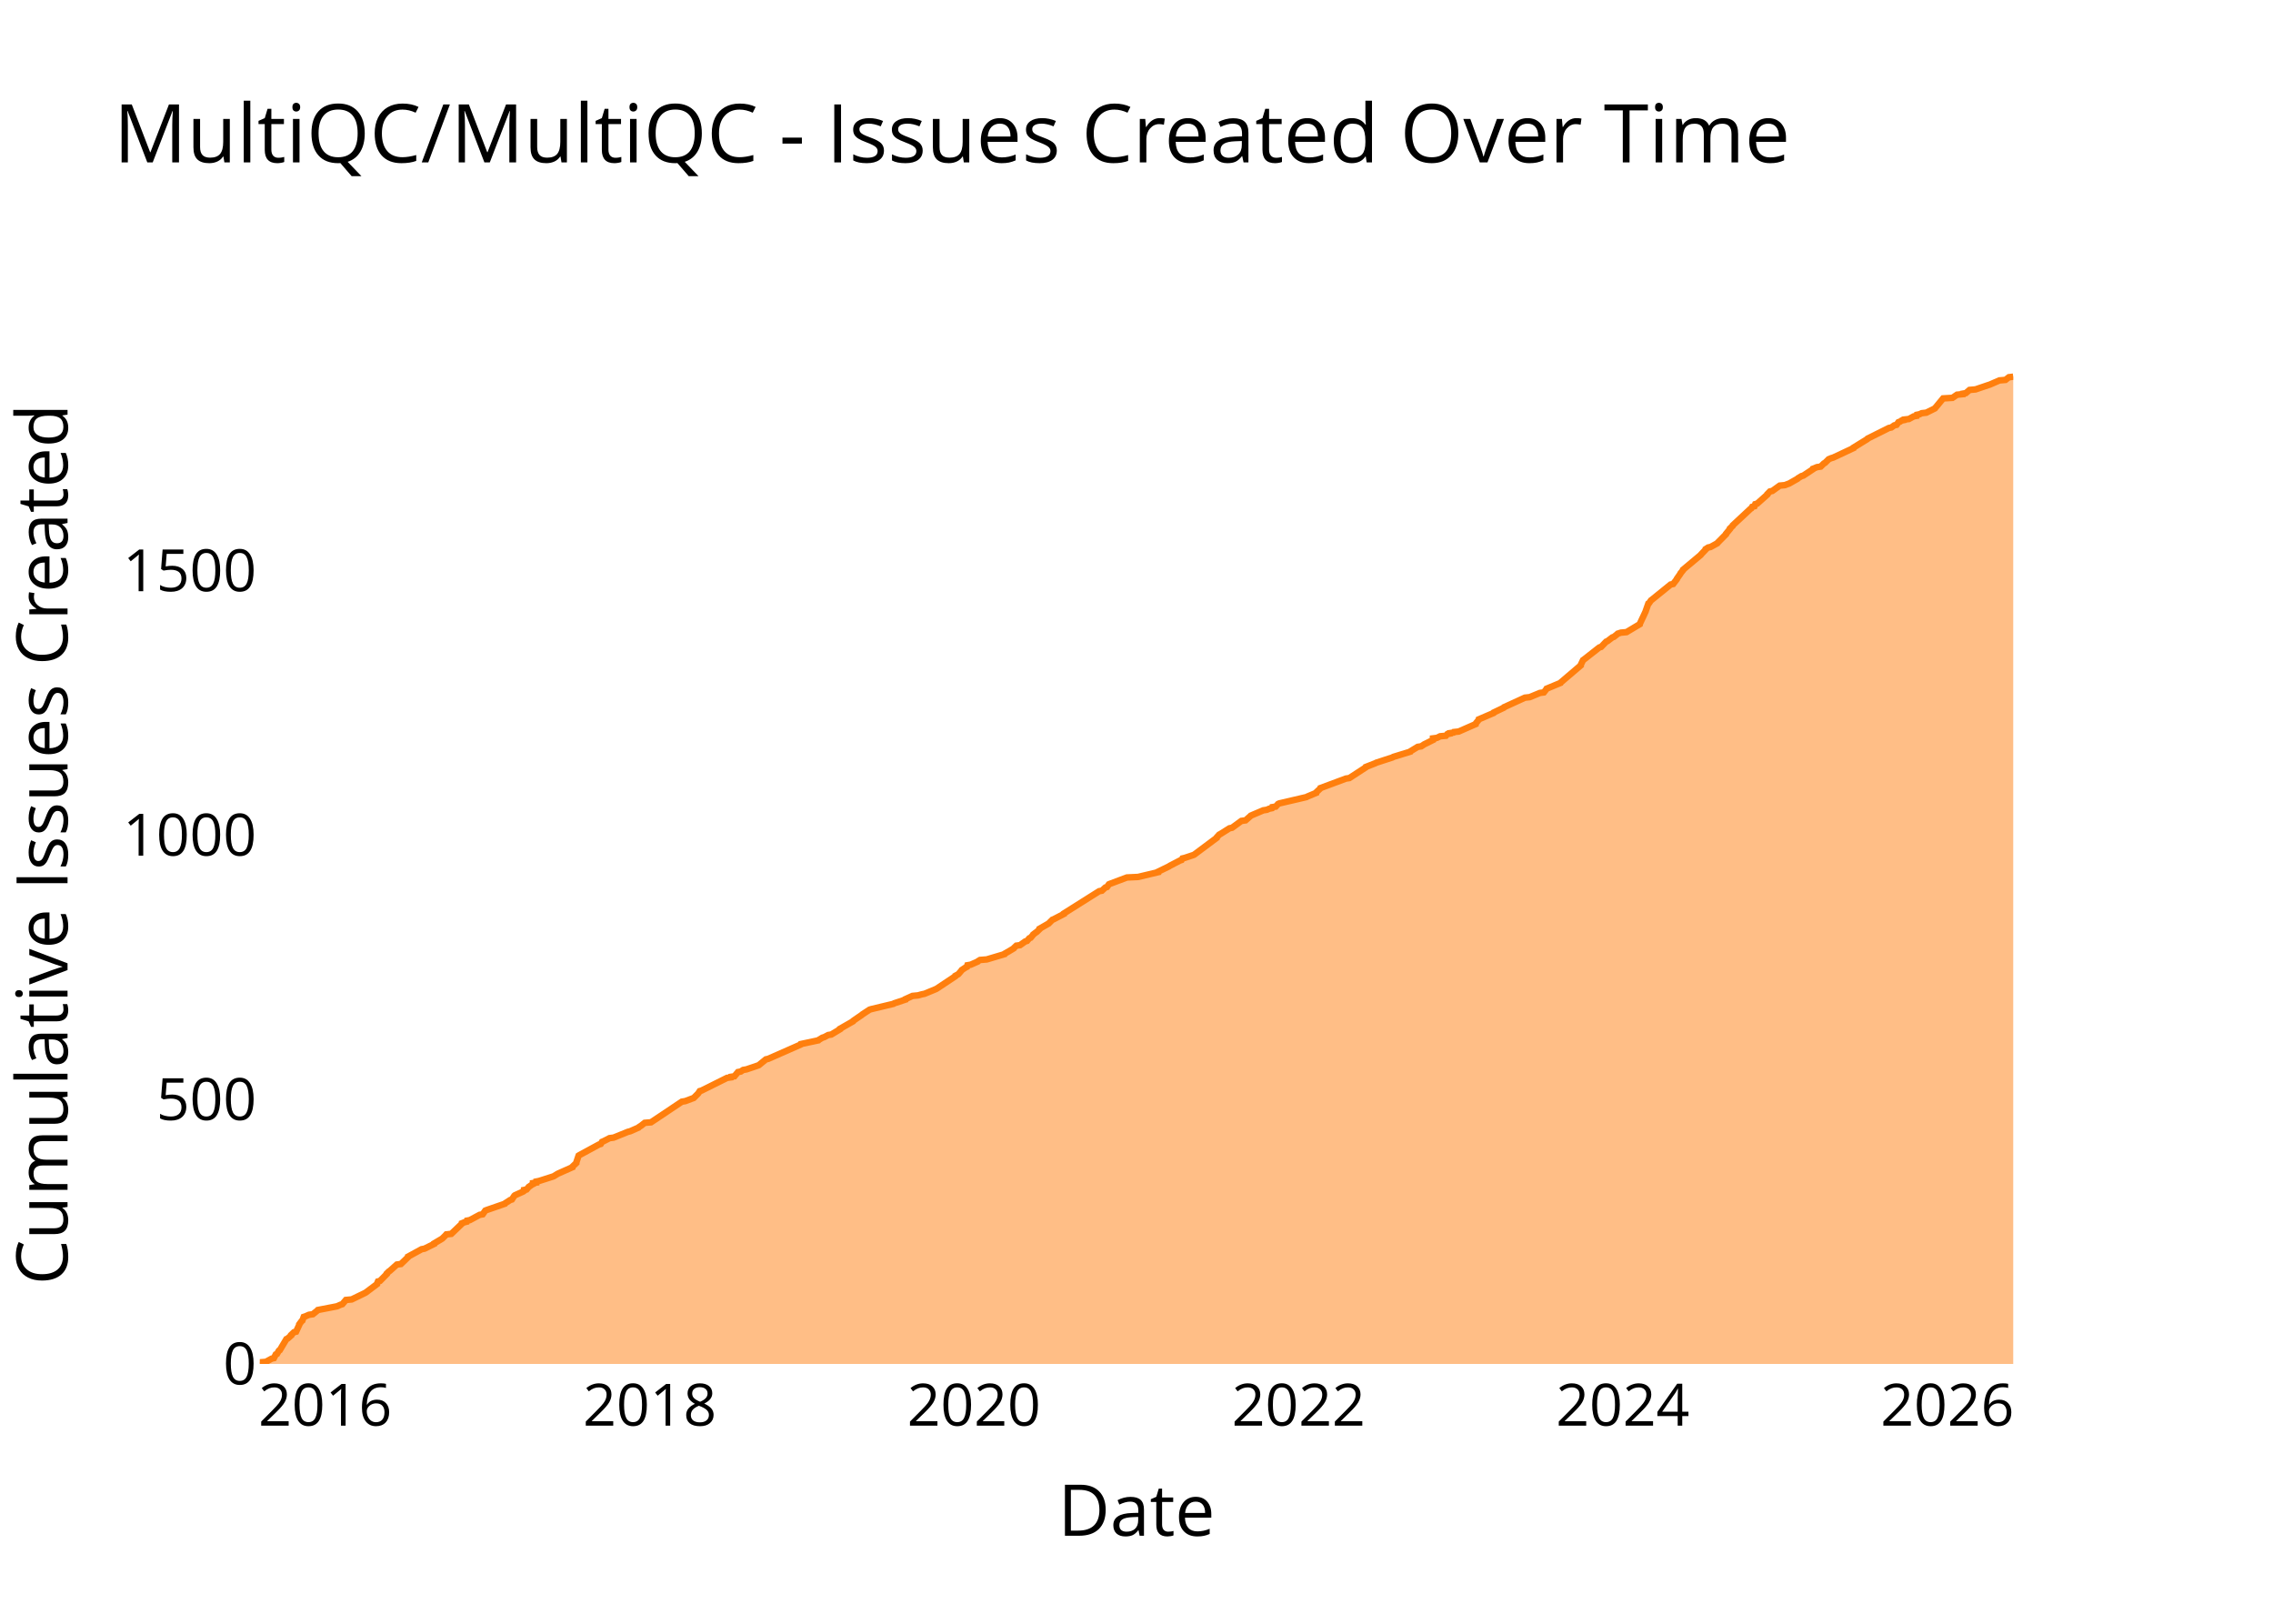
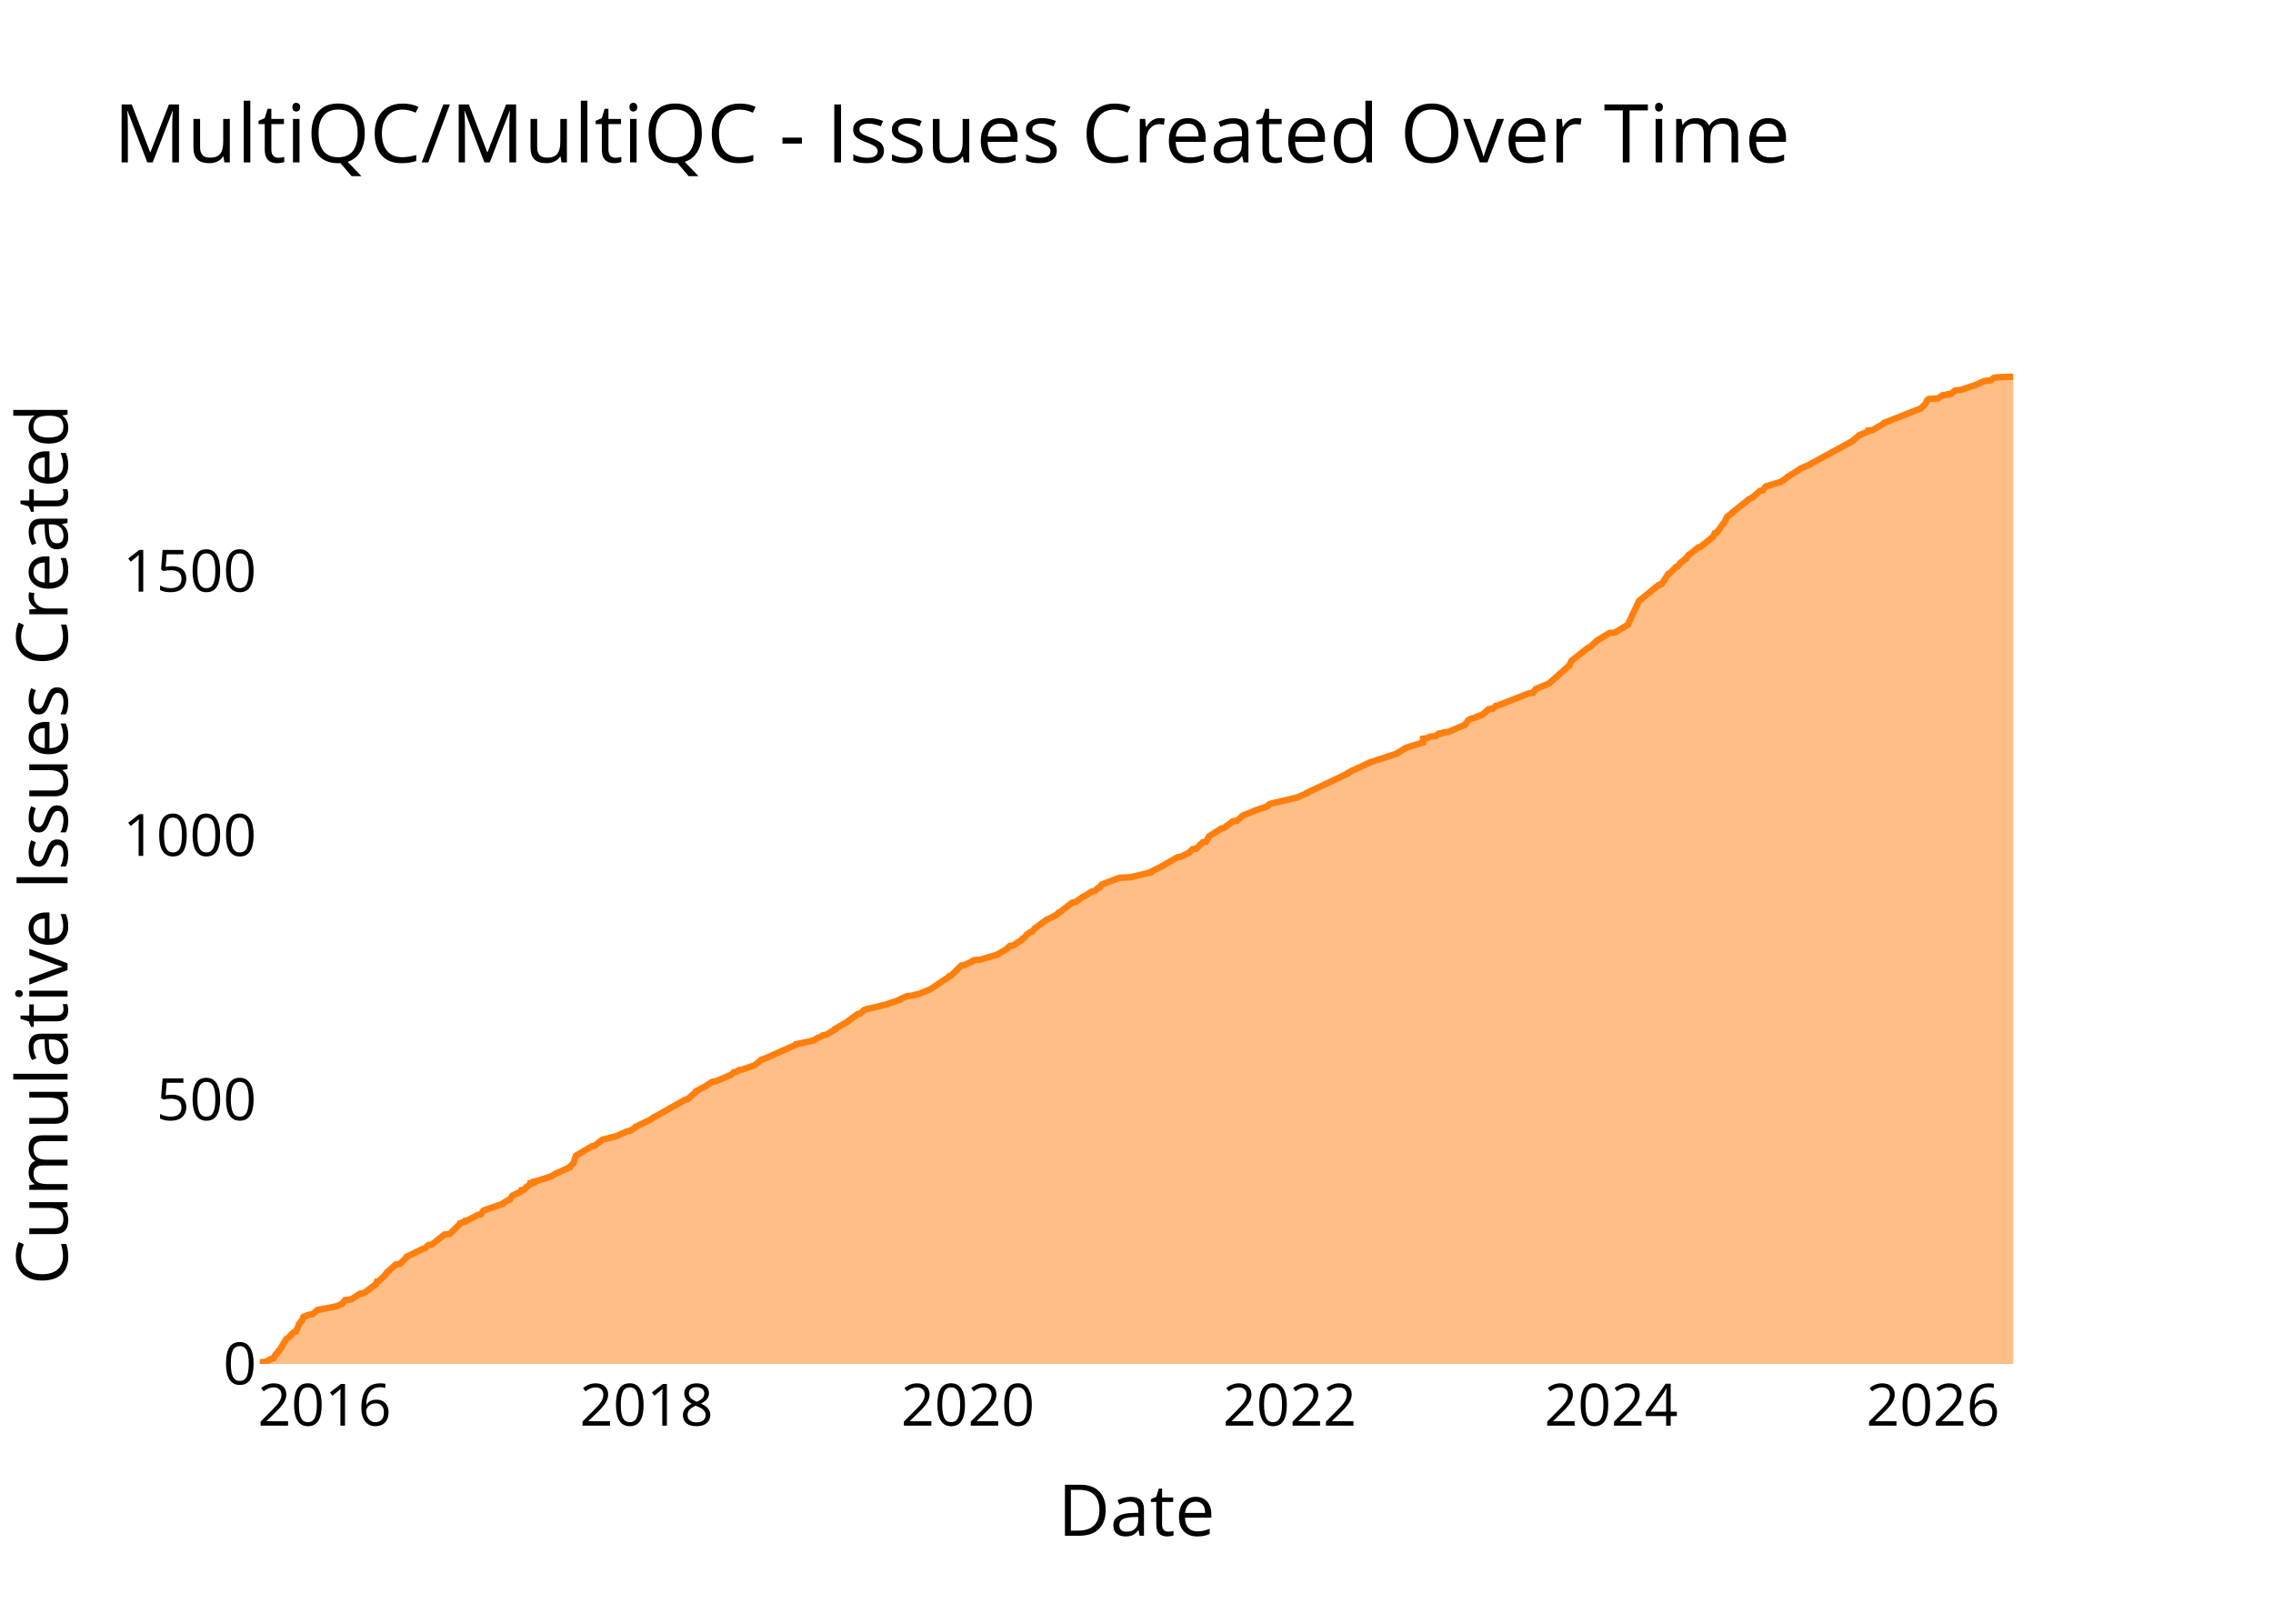
<svg xmlns="http://www.w3.org/2000/svg" class="main-svg" width="700" height="500" style="" viewBox="0 0 700 500">
  <rect x="0" y="0" width="700" height="500" style="fill: rgb(0, 0, 0); fill-opacity: 0;" />
-   <defs id="defs-a6d562">
+   <defs id="defs-e8e0b2">
    <g class="clips">
-       <clipPath id="clipa6d562xyplot" class="plotclip">
+       <clipPath id="clipe8e0b2xyplot" class="plotclip">
        <rect width="540" height="320" />
      </clipPath>
-       <clipPath class="axesclip" id="clipa6d562x">
+       <clipPath class="axesclip" id="clipe8e0b2x">
        <rect x="80" y="0" width="540" height="500" />
      </clipPath>
-       <clipPath class="axesclip" id="clipa6d562y">
+       <clipPath class="axesclip" id="clipe8e0b2y">
        <rect x="0" y="100" width="700" height="320" />
      </clipPath>
-       <clipPath class="axesclip" id="clipa6d562xy">
+       <clipPath class="axesclip" id="clipe8e0b2xy">
        <rect x="80" y="100" width="540" height="320" />
      </clipPath>
    </g>
    <g class="gradients" />
    <g class="patterns" />
  </defs>
  <g class="bglayer">
    <rect class="bg" x="80" y="100" width="540" height="320" style="fill: rgb(0, 0, 0); fill-opacity: 0; stroke-width: 0;" />
  </g>
  <g class="layer-below">
    <g class="imagelayer" />
    <g class="shapelayer" />
  </g>
  <g class="cartesianlayer">
    <g class="subplot xy">
      <g class="layer-subplot">
        <g class="shapelayer" />
        <g class="imagelayer" />
      </g>
      <g class="minor-gridlayer">
        <g class="x" />
        <g class="y" />
      </g>
      <g class="gridlayer">
        <g class="x">
-           <path class="xgrid crisp" transform="translate(100.15,0)" d="M0,100v320" style="stroke: rgb(255, 255, 255); stroke-opacity: 1; stroke-width: 1px;" />
-           <path class="xgrid crisp" transform="translate(200.11,0)" d="M0,100v320" style="stroke: rgb(255, 255, 255); stroke-opacity: 1; stroke-width: 1px;" />
-           <path class="xgrid crisp" transform="translate(299.95,0)" d="M0,100v320" style="stroke: rgb(255, 255, 255); stroke-opacity: 1; stroke-width: 1px;" />
-           <path class="xgrid crisp" transform="translate(399.92,0)" d="M0,100v320" style="stroke: rgb(255, 255, 255); stroke-opacity: 1; stroke-width: 1px;" />
-           <path class="xgrid crisp" transform="translate(499.75,0)" d="M0,100v320" style="stroke: rgb(255, 255, 255); stroke-opacity: 1; stroke-width: 1px;" />
-           <path class="xgrid crisp" transform="translate(599.72,0)" d="M0,100v320" style="stroke: rgb(255, 255, 255); stroke-opacity: 1; stroke-width: 1px;" />
+           <path class="xgrid crisp" transform="translate(99.97,0)" d="M0,100v320" style="stroke: rgb(255, 255, 255); stroke-opacity: 1; stroke-width: 1px;" />
+           <path class="xgrid crisp" transform="translate(199.1,0)" d="M0,100v320" style="stroke: rgb(255, 255, 255); stroke-opacity: 1; stroke-width: 1px;" />
+           <path class="xgrid crisp" transform="translate(298.08,0)" d="M0,100v320" style="stroke: rgb(255, 255, 255); stroke-opacity: 1; stroke-width: 1px;" />
+           <path class="xgrid crisp" transform="translate(397.2,0)" d="M0,100v320" style="stroke: rgb(255, 255, 255); stroke-opacity: 1; stroke-width: 1px;" />
+           <path class="xgrid crisp" transform="translate(496.19,0)" d="M0,100v320" style="stroke: rgb(255, 255, 255); stroke-opacity: 1; stroke-width: 1px;" />
+           <path class="xgrid crisp" transform="translate(595.31,0)" d="M0,100v320" style="stroke: rgb(255, 255, 255); stroke-opacity: 1; stroke-width: 1px;" />
        </g>
        <g class="y">
-           <path class="ygrid crisp" transform="translate(0,338.59)" d="M80,0h540" style="stroke: rgb(255, 255, 255); stroke-opacity: 1; stroke-width: 1px;" />
-           <path class="ygrid crisp" transform="translate(0,257.17)" d="M80,0h540" style="stroke: rgb(255, 255, 255); stroke-opacity: 1; stroke-width: 1px;" />
-           <path class="ygrid crisp" transform="translate(0,175.76)" d="M80,0h540" style="stroke: rgb(255, 255, 255); stroke-opacity: 1; stroke-width: 1px;" />
+           <path class="ygrid crisp" transform="translate(0,338.63)" d="M80,0h540" style="stroke: rgb(255, 255, 255); stroke-opacity: 1; stroke-width: 1px;" />
+           <path class="ygrid crisp" transform="translate(0,257.26)" d="M80,0h540" style="stroke: rgb(255, 255, 255); stroke-opacity: 1; stroke-width: 1px;" />
+           <path class="ygrid crisp" transform="translate(0,175.89)" d="M80,0h540" style="stroke: rgb(255, 255, 255); stroke-opacity: 1; stroke-width: 1px;" />
        </g>
      </g>
      <g class="zerolinelayer">
        <path class="yzl zl crisp" transform="translate(0,420)" d="M80,0h540" style="stroke: rgb(255, 255, 255); stroke-opacity: 1; stroke-width: 2px;" />
      </g>
      <g class="layer-between">
        <g class="shapelayer" />
        <g class="imagelayer" />
      </g>
      <path class="xlines-below" />
      <path class="ylines-below" />
      <g class="overlines-below" />
      <g class="xaxislayer-below" />
      <g class="yaxislayer-below" />
      <g class="overaxes-below" />
      <g class="overplot">
-         <g class="xy" transform="translate(80,100)" clip-path="url(#clipa6d562xyplot)">
+         <g class="xy" transform="translate(80,100)" clip-path="url(#clipe8e0b2xyplot)">
          <g class="scatterlayer mlayer">
-             <g class="trace scatter traceffad4f" style="stroke-miterlimit: 2;">
+             <g class="trace scatter tracec9e6d1" style="stroke-miterlimit: 2;">
              <g class="fills">
                <g>
-                   <path class="js-fill" d="M540,320L0,320L0,319.84L0,319.51L1.88,319.35L3.67,318.37L4.35,318.21L4.93,317.07L5.3,316.91L5.87,315.93L6.16,315.77L8.2,312.35L8.58,312.18L9.68,311.21L9.68,311.04L10.53,310.23L11.18,310.07L12.16,307.95L12.16,307.79L12.89,306.81L13.12,306.65L13.54,305.51L14.04,305.35L15.16,304.86L16.34,304.69L17.75,303.55L17.89,303.39L22.97,302.41L23.78,302.25L24.89,301.76L25.42,301.6L26.52,300.3L28.32,300.13L32.33,298.18L32.63,298.02L36.11,295.41L36.12,295.25L36.4,294.6L37.02,294.44L39.11,292.32L39.11,292.16L39.77,291.51L40.05,291.34L42.22,289.39L43.46,289.23L45.67,287.11L45.68,286.95L49.85,284.67L50.74,284.5L53.69,283.04L53.7,282.88L56.18,281.41L56.34,281.25L57.01,280.6L57.17,280.43L57.45,280.11L58.98,279.94L62.22,276.85L62.24,276.69L63.07,276.36L63.72,276.2L63.82,275.87L64.68,275.71L67.73,274.08L68.65,273.92L69.45,272.78L69.83,272.62L75.5,270.66L75.61,270.5L77.13,269.52L77.64,269.36L78.39,268.22L78.58,268.06L81.11,266.92L81.33,266.76L81.36,266.43L82.17,266.27L82.86,265.45L83.13,265.29L83.79,264.8L84.12,264.64L84.13,264.31L85.17,264.15L85.19,263.82L86,263.66L90.07,262.36L90.53,262.2L91.59,261.54L91.88,261.38L96.27,259.43L96.28,259.27L97.48,258.13L97.48,257.96L98.19,255.85L98.47,255.68L104.46,252.43L105.01,252.26L105.4,251.61L105.81,251.45L107.72,250.47L108.96,250.31L113.38,248.52L114.05,248.36L116.64,247.22L116.79,247.05L117.55,246.56L117.73,246.4L118.56,245.75L120.49,245.59L129.99,239.24L131.02,239.07L133.19,238.26L133.63,238.1L134.94,236.79L135.07,236.63L135.5,235.98L136.05,235.82L143.9,231.91L145.09,231.75L145.13,231.58L146.18,231.42L147.26,230.12L148.12,229.96L148.87,229.47L149.87,229.3L153.23,228.16L153.68,228L155.87,226.21L156.58,226.05L166.57,221.65L166.64,221.49L172.03,220.35L172.18,220.19L173.26,219.54L173.83,219.37L175.04,218.72L176.01,218.56L178.71,216.93L178.72,216.77L182.71,214.49L182.79,214.32L185.39,212.53L185.56,212.37L187.79,210.91L188.33,210.74L195.15,209.11L195.38,208.95L198.83,207.81L198.86,207.65L201.02,206.67L202.71,206.51L203.9,206.18L204.71,206.02L208.27,204.55L208.54,204.39L214.17,200.65L214.21,200.48L215.09,200L215.26,199.83L216.09,198.86L216.2,198.69L217.43,197.88L217.78,197.72L217.93,197.23L218.93,197.06L221.13,196.09L221.26,195.93L221.83,195.6L223.87,195.44L229.36,193.81L229.43,193.65L230.29,193.16L230.6,192.99L232.21,192.02L232.31,191.85L233,191.2L234.13,191.04L235.74,189.9L236.29,189.74L236.99,188.92L237.4,188.76L238.08,187.95L238.17,187.78L239.02,187.13L239.28,186.97L240.12,186.16L240.14,185.99L242.97,184.36L243.11,184.2L244.1,183.22L244.51,183.06L247.64,181.43L247.65,181.27L258.5,174.43L259.35,174.27L260.41,173.29L260.93,173.13L261.49,172.31L261.85,172.15L267.06,170.2L270.47,170.04L276.66,168.57L276.67,168.41L280.03,166.78L280.24,166.62L283.37,164.99L283.88,164.82L284.15,164.34L284.86,164.17L287.3,163.36L287.73,163.2L294.71,157.99L294.74,157.82L295.47,157.01L295.79,156.85L298.63,155.06L299.43,154.89L302.31,152.78L303.59,152.61L305.07,151.31L305.22,151.15L309.05,149.52L310.12,149.36L310.88,149.03L311.67,148.87L311.8,148.54L312.87,148.38L313.6,147.57L313.95,147.4L322.32,145.45L322.6,145.29L325.33,144.15L325.35,143.98L326.57,142.84L326.63,142.68L334.49,139.75L335.55,139.59L340.56,136.33L340.62,136.17L343.53,135.03L343.84,134.86L348.83,133.24L349.09,133.07L354.37,131.45L354.47,131.28L356.61,129.98L357.68,129.82L358.66,129.17L359.03,129L361.31,127.86L361.31,127.7L361.31,127.37L362.53,127.21L363.52,126.72L365.29,126.56L365.71,126.07L366.5,125.91L366.51,125.75L367.6,125.58L367.74,125.42L369.23,125.26L374.43,122.98L374.44,122.82L375.37,121.68L375.41,121.51L379.95,119.56L380.02,119.4L383.1,117.93L383.2,117.77L389.6,114.84L391.09,114.67L394.25,113.37L395.45,113.21L396.22,112.23L396.3,112.07L400.6,110.28L400.7,110.11L406.81,104.9L406.81,104.74L407.51,103.28L407.76,103.11L412.53,99.37L413.08,99.21L414.64,97.58L415.06,97.41L416.55,96.27L417.02,96.11L418.03,95.3L418.19,95.13L419.17,94.81L420.91,94.65L425,92.2L425.03,92.04L425.87,90.25L425.95,90.09L426.78,88.3L426.83,88.13L427.63,85.85L427.88,85.69L428.43,84.88L428.67,84.71L434.5,79.99L435.27,79.83L436.4,78.36L436.43,78.2L437.46,76.73L437.51,76.57L438.3,75.6L438.32,75.43L443.77,70.87L443.87,70.71L445.27,69.24L445.29,69.08L446.06,68.59L446.8,68.43L448.86,67.29L448.96,67.13L451.54,64.52L451.56,64.36L452.77,62.89L452.77,62.73L453.61,61.92L453.65,61.75L459.06,56.71L459.33,56.54L459.62,56.06L460.31,55.89L460.56,55.24L461.15,55.08L464.26,52.31L464.28,52.15L465.08,51.33L465.82,51.17L468.09,49.54L469.69,49.38L470.55,49.05L471,48.89L473.57,47.43L473.72,47.26L474.8,46.61L475.36,46.45L478.32,44.49L478.36,44.33L479.59,43.84L480.7,43.68L481.7,42.7L482.02,42.54L483.03,41.56L483.17,41.4L483.96,41.08L484.55,40.91L490.8,37.98L490.83,37.82L495.06,35.21L495.17,35.05L501.7,31.79L502.46,31.63L503.37,30.98L504.07,30.82L504.66,30L505.14,29.84L505.6,29.51L506.38,29.35L506.42,29.19L507.86,29.03L509.37,28.21L510.26,28.05L510.35,27.72L511.16,27.56L511.8,27.24L513.24,27.07L515.53,25.93L515.86,25.77L518.41,22.68L521.28,22.51L522.7,21.54L524.47,21.37L524.49,21.21L525.41,21.05L526.56,20.07L528.39,19.91L532.22,18.61L532.76,18.44L535.75,17.14L537.62,16.98L538.66,16.16L540,16" style="fill: rgb(255, 127, 14); fill-opacity: 0.5; stroke-width: 0;" />
+                   <path class="js-fill" d="M540,320L0,320L0,319.84L0,319.51L1.87,319.35L3.64,318.37L4.31,318.21L4.89,317.07L5.25,316.91L5.82,315.93L6.11,315.77L8.13,312.35L8.51,312.19L9.6,311.21L9.6,311.05L10.44,310.24L11.09,310.07L12.06,307.96L12.06,307.79L12.78,306.82L13.01,306.66L13.43,305.52L13.92,305.35L15.03,304.87L16.2,304.7L17.6,303.56L17.73,303.4L22.78,302.42L23.58,302.26L24.68,301.77L25.21,301.61L26.3,300.31L28.08,300.15L30.91,298.36L32.06,298.19L35.8,295.43L35.82,295.26L36.1,294.61L36.7,294.45L38.78,292.5L38.78,292.33L39.43,291.52L39.71,291.36L41.86,289.4L43.09,289.24L45.28,287.13L45.29,286.96L50.31,284.52L50.93,284.36L51.93,283.38L53.02,283.22L56.96,280.13L58.48,279.97L61.69,276.87L61.72,276.71L62.54,276.39L63.18,276.22L63.28,275.9L64.13,275.73L67.16,274.11L68.07,273.94L68.86,272.81L69.24,272.64L74.86,270.69L74.96,270.53L76.48,269.55L76.98,269.39L77.73,268.25L77.92,268.09L80.42,266.95L80.64,266.78L80.67,266.46L81.48,266.3L82.16,265.48L82.42,265.32L83.08,264.83L83.41,264.67L83.41,264.34L84.44,264.18L84.47,263.85L85.28,263.69L89.3,262.39L89.76,262.23L90.81,261.58L91.1,261.41L95.45,259.46L95.46,259.3L96.65,258.16L96.65,258L97.36,255.88L97.64,255.72L102.33,252.95L103.16,252.79L105.41,251L105.85,250.84L109.23,250.02L109.83,249.86L113.08,248.39L114.03,248.23L115.8,247.09L115.83,246.93L120.25,244.81L120.44,244.65L121.41,244L121.79,243.84L131.01,238.63L131.79,238.47L134.35,236.19L134.35,236.03L137.43,234.4L137.57,234.24L139.37,233.1L140.52,232.93L145.12,230.98L145.3,230.82L146.01,230.17L146.86,230L147.61,229.52L148.6,229.35L151.93,228.21L152.38,228.05L154.55,226.26L155.25,226.1L165.16,221.7L165.22,221.54L170.57,220.4L170.72,220.24L171.79,219.59L172.35,219.43L173.55,218.78L174.51,218.61L177.19,216.99L177.2,216.82L181.16,214.54L181.24,214.38L184.13,212.27L184.94,212.1L186.19,210.96L186.73,210.8L193.49,209.17L193.72,209.01L197.14,207.87L197.17,207.71L199.31,206.73L200.99,206.57L202.17,206.24L202.97,206.08L206.5,204.62L206.77,204.45L212.36,200.71L212.4,200.55L213.12,200.22L213.27,200.06L216.08,197.29L217.07,197.13L219.25,196.15L219.38,195.99L219.95,195.67L221.97,195.5L227.41,193.88L227.48,193.71L228.34,193.22L228.64,193.06L230.24,192.09L230.33,191.92L231.02,191.27L232.14,191.11L233.74,189.97L234.28,189.81L234.98,188.99L235.39,188.83L236.06,188.02L236.15,187.85L237.25,187.04L237.92,186.88L238.62,185.9L238.87,185.74L242.43,183.13L242.91,182.97L245.44,181.67L245.54,181.51L246.03,181.02L246.47,180.86L250.24,177.93L251.24,177.76L253.52,176.14L253.96,175.97L256.31,174.51L257.15,174.35L258.2,173.37L258.72,173.21L259.27,172.39L259.63,172.23L264.79,170.28L268.17,170.12L274.31,168.65L274.32,168.49L277.65,166.86L277.87,166.7L282.71,163.93L283.82,163.77L286.36,162.47L286.46,162.3L287.22,161.49L288.4,161.33L290.39,159.37L291.39,159.21L292.24,157.75L292.31,157.58L292.96,157.1L293.28,156.93L296.1,155.14L296.89,154.98L299.74,152.87L301.02,152.7L302.63,151.24L302.88,151.07L306.18,149.77L306.43,149.61L310.25,148.31L310.38,148.15L310.94,147.66L311.29,147.49L319.59,145.54L319.87,145.38L322.57,144.24L322.59,144.08L335.03,138.22L335.04,138.06L336.5,137.24L336.98,137.08L341.81,134.8L342.19,134.64L343.82,134.15L344.27,133.99L350.23,132.03L350.34,131.87L351.98,130.9L352.23,130.73L353.06,130.24L353.59,130.08L358.25,128.62L358.25,128.45L358.25,127.48L359.45,127.31L360.44,126.83L362.19,126.66L362.61,126.18L363.39,126.01L363.4,125.85L364.48,125.69L364.62,125.52L366.09,125.36L370.99,123.25L371.25,123.08L372.06,121.94L372.19,121.78L373.06,121.29L373.84,121.13L375.76,120.32L376.44,120.15L378.47,118.36L379.83,118.2L380.58,117.39L381.36,117.22L390.9,113.48L392.09,113.32L392.86,112.34L392.94,112.18L397.2,110.39L397.3,110.23L403.36,104.86L403.36,104.69L404.05,103.39L404.3,103.23L409.03,99.49L409.58,99.32L411.54,97.53L411.66,97.37L415.62,94.93L417.34,94.77L421.4,92.33L421.42,92.16L422.26,90.37L422.34,90.21L423.06,88.58L423.15,88.42L424.79,85L425.03,84.84L430.82,80.12L431.58,79.96L432.7,78.49L432.73,78.33L433.79,76.7L434.26,76.54L436.1,74.59L436.71,74.42L437.52,73.28L437.71,73.12L439.31,71.98L439.31,71.82L440.1,70.84L440.42,70.68L443,68.57L443.69,68.4L447.52,65.31L447.63,65.15L448.1,64.17L448.7,64.01L450.7,61.24L450.99,61.08L451.78,59.29L451.89,59.13L453.45,57.99L453.48,57.82L458.21,54.08L458.3,53.92L460.06,52.94L460.15,52.78L462.05,51.15L462.9,50.99L463.71,49.85L464.11,49.69L467.85,48.55L468.45,48.39L470.33,47.08L470.41,46.92L474.3,44.48L474.44,44.32L477.49,43.01L477.61,42.85L490.74,35.69L490.77,35.53L492.36,34.23L492.47,34.06L495.21,32.93L495.29,32.76L495.32,32.6L496.69,32.44L500.33,30.32L500.38,30.16L511.57,25.76L511.7,25.6L512.55,24.79L512.7,24.63L513.47,23.49L513.47,23.32L514.01,22.84L516.86,22.67L518.26,21.7L520.02,21.53L520.04,21.37L520.95,21.21L522.09,20.23L523.9,20.07L527.71,18.77L528.24,18.6L531.21,17.3L533.06,17.14L534.09,16.33L535.42,16.16L540,16" style="fill: rgb(255, 127, 14); fill-opacity: 0.5; stroke-width: 0;" />
                </g>
              </g>
              <g class="errorbars" />
              <g class="lines">
-                 <path class="js-line" d="M0,319.84L0,319.51L1.88,319.35L3.67,318.37L4.35,318.21L4.93,317.07L5.3,316.91L5.87,315.93L6.16,315.77L8.2,312.35L8.58,312.18L9.68,311.21L9.68,311.04L10.53,310.23L11.18,310.07L12.16,307.95L12.16,307.79L12.89,306.81L13.12,306.65L13.54,305.51L14.04,305.35L15.16,304.86L16.34,304.69L17.75,303.55L17.89,303.39L22.97,302.41L23.78,302.25L24.89,301.76L25.42,301.6L26.52,300.3L28.32,300.13L32.33,298.18L32.63,298.02L36.11,295.41L36.12,295.25L36.4,294.6L37.02,294.44L39.11,292.32L39.11,292.16L39.77,291.51L40.05,291.34L42.22,289.39L43.46,289.23L45.67,287.11L45.68,286.95L49.85,284.67L50.74,284.5L53.69,283.04L53.7,282.88L56.18,281.41L56.34,281.25L57.01,280.6L57.17,280.43L57.45,280.11L58.98,279.94L62.22,276.85L62.24,276.69L63.07,276.36L63.72,276.2L63.82,275.87L64.68,275.71L67.73,274.08L68.65,273.92L69.45,272.78L69.83,272.62L75.5,270.66L75.61,270.5L77.13,269.52L77.64,269.36L78.39,268.22L78.58,268.06L81.11,266.92L81.33,266.76L81.36,266.43L82.17,266.27L82.86,265.45L83.13,265.29L83.79,264.8L84.12,264.64L84.13,264.31L85.17,264.15L85.19,263.82L86,263.66L90.07,262.36L90.53,262.2L91.59,261.54L91.88,261.38L96.27,259.43L96.28,259.27L97.48,258.13L97.48,257.96L98.19,255.85L98.47,255.68L104.46,252.43L105.01,252.26L105.4,251.61L105.81,251.45L107.72,250.47L108.96,250.31L113.38,248.52L114.05,248.36L116.64,247.22L116.79,247.05L117.55,246.56L117.73,246.4L118.56,245.75L120.49,245.59L129.99,239.24L131.02,239.07L133.19,238.26L133.63,238.1L134.94,236.79L135.07,236.63L135.5,235.98L136.05,235.82L143.9,231.91L145.09,231.75L145.13,231.58L146.18,231.42L147.26,230.12L148.12,229.96L148.87,229.47L149.87,229.3L153.23,228.16L153.68,228L155.87,226.21L156.58,226.05L166.57,221.65L166.64,221.49L172.03,220.35L172.18,220.19L173.26,219.54L173.83,219.37L175.04,218.72L176.01,218.56L178.71,216.93L178.72,216.77L182.71,214.49L182.79,214.32L185.39,212.53L185.56,212.37L187.79,210.91L188.33,210.74L195.15,209.11L195.38,208.95L198.83,207.81L198.86,207.65L201.02,206.67L202.71,206.51L203.9,206.18L204.71,206.02L208.27,204.55L208.54,204.39L214.17,200.65L214.21,200.48L215.09,200L215.26,199.83L216.09,198.86L216.2,198.69L217.43,197.88L217.78,197.72L217.93,197.23L218.93,197.06L221.13,196.09L221.26,195.93L221.83,195.6L223.87,195.44L229.36,193.81L229.43,193.65L230.29,193.16L230.6,192.99L232.21,192.02L232.31,191.85L233,191.2L234.13,191.04L235.74,189.9L236.29,189.74L236.99,188.92L237.4,188.76L238.08,187.95L238.17,187.78L239.02,187.13L239.28,186.97L240.12,186.16L240.14,185.99L242.97,184.36L243.11,184.2L244.1,183.22L244.51,183.06L247.64,181.43L247.65,181.27L258.5,174.43L259.35,174.27L260.41,173.29L260.93,173.13L261.49,172.31L261.85,172.15L267.06,170.2L270.47,170.04L276.66,168.57L276.67,168.41L280.03,166.78L280.24,166.62L283.37,164.99L283.88,164.82L284.15,164.34L284.86,164.17L287.3,163.36L287.73,163.2L294.71,157.99L294.74,157.82L295.47,157.01L295.79,156.85L298.63,155.06L299.43,154.89L302.31,152.78L303.59,152.61L305.07,151.31L305.22,151.15L309.05,149.52L310.12,149.36L310.88,149.03L311.67,148.87L311.8,148.54L312.87,148.38L313.6,147.57L313.95,147.4L322.32,145.45L322.6,145.29L325.33,144.15L325.35,143.98L326.57,142.84L326.63,142.68L334.49,139.75L335.55,139.59L340.56,136.33L340.62,136.17L343.53,135.03L343.84,134.86L348.83,133.24L349.09,133.07L354.37,131.45L354.47,131.28L356.61,129.98L357.68,129.82L358.66,129.17L359.03,129L361.31,127.86L361.31,127.7L361.31,127.37L362.53,127.21L363.52,126.72L365.29,126.56L365.71,126.07L366.5,125.91L366.51,125.75L367.6,125.58L367.74,125.42L369.23,125.26L374.43,122.98L374.44,122.82L375.37,121.68L375.41,121.51L379.95,119.56L380.02,119.4L383.1,117.93L383.2,117.77L389.6,114.84L391.09,114.67L394.25,113.37L395.45,113.21L396.22,112.23L396.3,112.07L400.6,110.28L400.7,110.11L406.81,104.9L406.81,104.74L407.51,103.28L407.76,103.11L412.53,99.37L413.08,99.21L414.64,97.58L415.06,97.41L416.55,96.27L417.02,96.11L418.03,95.3L418.19,95.13L419.17,94.81L420.91,94.65L425,92.2L425.03,92.04L425.87,90.25L425.95,90.09L426.78,88.3L426.83,88.13L427.63,85.85L427.88,85.69L428.43,84.88L428.67,84.71L434.5,79.99L435.27,79.83L436.4,78.36L436.43,78.2L437.46,76.73L437.51,76.57L438.3,75.6L438.32,75.43L443.77,70.87L443.87,70.71L445.27,69.24L445.29,69.08L446.06,68.59L446.8,68.43L448.86,67.29L448.96,67.13L451.54,64.52L451.56,64.36L452.77,62.89L452.77,62.73L453.61,61.92L453.65,61.75L459.06,56.71L459.33,56.54L459.62,56.06L460.31,55.89L460.56,55.24L461.15,55.08L464.26,52.31L464.28,52.15L465.08,51.33L465.82,51.17L468.09,49.54L469.69,49.38L470.55,49.05L471,48.89L473.57,47.43L473.72,47.26L474.8,46.61L475.36,46.45L478.32,44.49L478.36,44.33L479.59,43.84L480.7,43.68L481.7,42.7L482.02,42.54L483.03,41.56L483.17,41.4L483.96,41.08L484.55,40.91L490.8,37.98L490.83,37.82L495.06,35.21L495.17,35.05L501.7,31.79L502.46,31.63L503.37,30.98L504.07,30.82L504.66,30L505.14,29.84L505.6,29.51L506.38,29.35L506.42,29.19L507.86,29.03L509.37,28.21L510.26,28.05L510.35,27.72L511.16,27.56L511.8,27.24L513.24,27.07L515.53,25.93L515.86,25.77L518.41,22.68L521.28,22.51L522.7,21.54L524.47,21.37L524.49,21.21L525.41,21.05L526.56,20.07L528.39,19.91L532.22,18.61L532.76,18.44L535.75,17.14L537.62,16.98L538.66,16.16L540,16" style="vector-effect: none; fill: none; stroke: rgb(255, 127, 14); stroke-opacity: 1; stroke-width: 2px; opacity: 1;" />
+                 <path class="js-line" d="M0,319.84L0,319.51L1.87,319.35L3.64,318.37L4.31,318.21L4.89,317.07L5.25,316.91L5.82,315.93L6.11,315.77L8.13,312.35L8.51,312.19L9.6,311.21L9.6,311.05L10.44,310.24L11.09,310.07L12.06,307.96L12.06,307.79L12.78,306.82L13.01,306.66L13.43,305.52L13.92,305.35L15.03,304.87L16.2,304.7L17.6,303.56L17.73,303.4L22.78,302.42L23.58,302.26L24.68,301.77L25.21,301.61L26.3,300.31L28.08,300.15L30.91,298.36L32.06,298.19L35.8,295.43L35.82,295.26L36.1,294.61L36.7,294.45L38.78,292.5L38.78,292.33L39.43,291.52L39.71,291.36L41.86,289.4L43.09,289.24L45.28,287.13L45.29,286.96L50.31,284.52L50.93,284.36L51.93,283.38L53.02,283.22L56.96,280.13L58.48,279.97L61.69,276.87L61.72,276.71L62.54,276.39L63.18,276.22L63.28,275.9L64.13,275.73L67.16,274.11L68.07,273.94L68.86,272.81L69.24,272.64L74.86,270.69L74.96,270.53L76.48,269.55L76.98,269.39L77.73,268.25L77.92,268.09L80.42,266.95L80.64,266.78L80.67,266.46L81.48,266.3L82.16,265.48L82.42,265.32L83.08,264.83L83.41,264.67L83.41,264.34L84.44,264.18L84.47,263.85L85.28,263.69L89.3,262.39L89.76,262.23L90.81,261.58L91.1,261.41L95.45,259.46L95.46,259.3L96.65,258.16L96.65,258L97.36,255.88L97.64,255.72L102.33,252.95L103.16,252.79L105.41,251L105.85,250.84L109.23,250.02L109.83,249.86L113.08,248.39L114.03,248.23L115.8,247.09L115.83,246.93L120.25,244.81L120.44,244.65L121.41,244L121.79,243.84L131.01,238.63L131.79,238.47L134.35,236.19L134.35,236.03L137.43,234.4L137.57,234.24L139.37,233.1L140.52,232.93L145.12,230.98L145.3,230.82L146.01,230.17L146.86,230L147.61,229.52L148.6,229.35L151.93,228.21L152.38,228.05L154.55,226.26L155.25,226.1L165.16,221.7L165.22,221.54L170.57,220.4L170.72,220.24L171.79,219.59L172.35,219.43L173.55,218.78L174.51,218.61L177.19,216.99L177.2,216.82L181.16,214.54L181.24,214.38L184.13,212.27L184.94,212.1L186.19,210.96L186.73,210.8L193.49,209.17L193.72,209.01L197.14,207.87L197.17,207.71L199.31,206.73L200.99,206.57L202.17,206.24L202.97,206.08L206.5,204.62L206.77,204.45L212.36,200.71L212.4,200.55L213.12,200.22L213.27,200.06L216.08,197.29L217.07,197.13L219.25,196.15L219.38,195.99L219.95,195.67L221.97,195.5L227.41,193.88L227.48,193.71L228.34,193.22L228.64,193.06L230.24,192.09L230.33,191.92L231.02,191.27L232.14,191.11L233.74,189.97L234.28,189.81L234.98,188.99L235.39,188.83L236.06,188.02L236.15,187.85L237.25,187.04L237.92,186.88L238.62,185.9L238.87,185.74L242.43,183.13L242.91,182.97L245.44,181.67L245.54,181.51L246.03,181.02L246.47,180.86L250.24,177.93L251.24,177.76L253.52,176.14L253.96,175.97L256.31,174.51L257.15,174.35L258.2,173.37L258.72,173.21L259.27,172.39L259.63,172.23L264.79,170.28L268.17,170.12L274.31,168.65L274.32,168.49L277.65,166.86L277.87,166.7L282.71,163.93L283.82,163.77L286.36,162.47L286.46,162.3L287.22,161.49L288.4,161.33L290.39,159.37L291.39,159.21L292.24,157.75L292.31,157.58L292.96,157.1L293.28,156.93L296.1,155.14L296.89,154.98L299.74,152.87L301.02,152.7L302.63,151.24L302.88,151.07L306.18,149.77L306.43,149.61L310.25,148.31L310.38,148.15L310.94,147.66L311.29,147.49L319.59,145.54L319.87,145.38L322.57,144.24L322.59,144.08L335.03,138.22L335.04,138.06L336.5,137.24L336.98,137.08L341.81,134.8L342.19,134.64L343.82,134.15L344.27,133.99L350.23,132.03L350.34,131.87L351.98,130.9L352.23,130.73L353.06,130.24L353.59,130.08L358.25,128.62L358.25,128.45L358.25,127.48L359.45,127.31L360.44,126.83L362.19,126.66L362.61,126.18L363.39,126.01L363.4,125.85L364.48,125.69L364.62,125.52L366.09,125.36L370.99,123.25L371.25,123.08L372.06,121.94L372.19,121.78L373.06,121.29L373.84,121.13L375.76,120.32L376.44,120.15L378.47,118.36L379.83,118.2L380.58,117.39L381.36,117.22L390.9,113.48L392.09,113.32L392.86,112.34L392.94,112.18L397.2,110.39L397.3,110.23L403.36,104.86L403.36,104.69L404.05,103.39L404.3,103.23L409.03,99.49L409.58,99.32L411.54,97.53L411.66,97.37L415.62,94.93L417.34,94.77L421.4,92.33L421.42,92.16L422.26,90.37L422.34,90.21L423.06,88.58L423.15,88.42L424.79,85L425.03,84.84L430.82,80.12L431.58,79.96L432.7,78.49L432.73,78.33L433.79,76.7L434.26,76.54L436.1,74.59L436.71,74.42L437.52,73.28L437.71,73.12L439.31,71.98L439.31,71.82L440.1,70.84L440.42,70.68L443,68.57L443.69,68.4L447.52,65.31L447.63,65.15L448.1,64.17L448.7,64.01L450.7,61.24L450.99,61.08L451.78,59.29L451.89,59.13L453.45,57.99L453.48,57.82L458.21,54.08L458.3,53.92L460.06,52.94L460.15,52.78L462.05,51.15L462.9,50.99L463.71,49.85L464.11,49.69L467.85,48.55L468.45,48.39L470.33,47.08L470.41,46.92L474.3,44.48L474.44,44.32L477.49,43.01L477.61,42.85L490.74,35.69L490.77,35.53L492.36,34.23L492.47,34.06L495.21,32.93L495.29,32.76L495.32,32.6L496.69,32.44L500.33,30.32L500.38,30.16L511.57,25.76L511.7,25.6L512.55,24.79L512.7,24.63L513.47,23.49L513.47,23.32L514.01,22.84L516.86,22.67L518.26,21.7L520.02,21.53L520.04,21.37L520.95,21.21L522.09,20.23L523.9,20.07L527.71,18.77L528.24,18.6L531.21,17.3L533.06,17.14L534.09,16.33L535.42,16.16L540,16" style="vector-effect: none; fill: none; stroke: rgb(255, 127, 14); stroke-opacity: 1; stroke-width: 2px; opacity: 1;" />
              </g>
              <g class="points" />
              <g class="text" />
            </g>
          </g>
        </g>
      </g>
      <g class="zerolinelayer-above" />
      <path class="xlines-above crisp" d="M0,0" style="fill: none;" />
      <path class="ylines-above crisp" d="M0,0" style="fill: none;" />
      <g class="overlines-above" />
      <g class="xaxislayer-above">
        <g class="xtick">
-           <text text-anchor="middle" x="0" y="439" transform="translate(100.15,0)" style="font-family: 'Open Sans'; font-size: 18px; fill: rgb(0, 0, 0); fill-opacity: 1; white-space: pre;">2016</text>
+           <text text-anchor="middle" x="0" y="439" transform="translate(99.97,0)" style="font-family: 'Open Sans'; font-size: 18px; fill: rgb(0, 0, 0); fill-opacity: 1; white-space: pre;">2016</text>
        </g>
        <g class="xtick">
-           <text text-anchor="middle" x="0" y="439" style="font-family: 'Open Sans'; font-size: 18px; fill: rgb(0, 0, 0); fill-opacity: 1; white-space: pre;" transform="translate(200.11,0)">2018</text>
+           <text text-anchor="middle" x="0" y="439" style="font-family: 'Open Sans'; font-size: 18px; fill: rgb(0, 0, 0); fill-opacity: 1; white-space: pre;" transform="translate(199.1,0)">2018</text>
        </g>
        <g class="xtick">
-           <text text-anchor="middle" x="0" y="439" style="font-family: 'Open Sans'; font-size: 18px; fill: rgb(0, 0, 0); fill-opacity: 1; white-space: pre;" transform="translate(299.95,0)">2020</text>
+           <text text-anchor="middle" x="0" y="439" style="font-family: 'Open Sans'; font-size: 18px; fill: rgb(0, 0, 0); fill-opacity: 1; white-space: pre;" transform="translate(298.08,0)">2020</text>
        </g>
        <g class="xtick">
-           <text text-anchor="middle" x="0" y="439" style="font-family: 'Open Sans'; font-size: 18px; fill: rgb(0, 0, 0); fill-opacity: 1; white-space: pre;" transform="translate(399.92,0)">2022</text>
+           <text text-anchor="middle" x="0" y="439" style="font-family: 'Open Sans'; font-size: 18px; fill: rgb(0, 0, 0); fill-opacity: 1; white-space: pre;" transform="translate(397.2,0)">2022</text>
        </g>
        <g class="xtick">
-           <text text-anchor="middle" x="0" y="439" style="font-family: 'Open Sans'; font-size: 18px; fill: rgb(0, 0, 0); fill-opacity: 1; white-space: pre;" transform="translate(499.75,0)">2024</text>
+           <text text-anchor="middle" x="0" y="439" style="font-family: 'Open Sans'; font-size: 18px; fill: rgb(0, 0, 0); fill-opacity: 1; white-space: pre;" transform="translate(496.19,0)">2024</text>
        </g>
        <g class="xtick">
-           <text text-anchor="middle" x="0" y="439" style="font-family: 'Open Sans'; font-size: 18px; fill: rgb(0, 0, 0); fill-opacity: 1; white-space: pre;" transform="translate(599.72,0)">2026</text>
+           <text text-anchor="middle" x="0" y="439" style="font-family: 'Open Sans'; font-size: 18px; fill: rgb(0, 0, 0); fill-opacity: 1; white-space: pre;" transform="translate(595.31,0)">2026</text>
        </g>
      </g>
      <g class="yaxislayer-above">
        <g class="ytick">
          <text text-anchor="end" x="79" y="6.3" transform="translate(0,420)" style="font-family: 'Open Sans'; font-size: 18px; fill: rgb(0, 0, 0); fill-opacity: 1; white-space: pre;">0</text>
        </g>
        <g class="ytick">
-           <text text-anchor="end" x="79" y="6.3" style="font-family: 'Open Sans'; font-size: 18px; fill: rgb(0, 0, 0); fill-opacity: 1; white-space: pre;" transform="translate(0,338.59)">500</text>
+           <text text-anchor="end" x="79" y="6.3" style="font-family: 'Open Sans'; font-size: 18px; fill: rgb(0, 0, 0); fill-opacity: 1; white-space: pre;" transform="translate(0,338.63)">500</text>
        </g>
        <g class="ytick">
-           <text text-anchor="end" x="79" y="6.3" style="font-family: 'Open Sans'; font-size: 18px; fill: rgb(0, 0, 0); fill-opacity: 1; white-space: pre;" transform="translate(0,257.17)">1000</text>
+           <text text-anchor="end" x="79" y="6.3" style="font-family: 'Open Sans'; font-size: 18px; fill: rgb(0, 0, 0); fill-opacity: 1; white-space: pre;" transform="translate(0,257.26)">1000</text>
        </g>
        <g class="ytick">
-           <text text-anchor="end" x="79" y="6.3" style="font-family: 'Open Sans'; font-size: 18px; fill: rgb(0, 0, 0); fill-opacity: 1; white-space: pre;" transform="translate(0,175.76)">1500</text>
+           <text text-anchor="end" x="79" y="6.3" style="font-family: 'Open Sans'; font-size: 18px; fill: rgb(0, 0, 0); fill-opacity: 1; white-space: pre;" transform="translate(0,175.89)">1500</text>
        </g>
      </g>
      <g class="overaxes-above" />
    </g>
  </g>
  <g class="polarlayer" />
  <g class="smithlayer" />
  <g class="ternarylayer" />
  <g class="geolayer" />
  <g class="funnelarealayer" />
  <g class="pielayer" />
  <g class="iciclelayer" />
  <g class="treemaplayer" />
  <g class="sunburstlayer" />
  <g class="glimages" />
-   <defs id="topdefs-a6d562">
+   <defs id="topdefs-e8e0b2">
    <g class="clips" />
  </defs>
  <g class="layer-above">
    <g class="imagelayer" />
    <g class="shapelayer" />
  </g>
  <g class="infolayer">
    <g class="g-gtitle">
      <text class="gtitle" x="35" y="50" text-anchor="start" dy="0em" style="opacity: 1; font-family: 'Open Sans'; font-size: 25px; fill: rgb(0, 0, 0); fill-opacity: 1; white-space: pre;">MultiQC/MultiQC - Issues Created Over Time</text>
    </g>
    <g class="g-xtitle">
      <text class="xtitle" x="350" y="472.9" text-anchor="middle" style="opacity: 1; font-family: 'Open Sans'; font-size: 22px; fill: rgb(0, 0, 0); fill-opacity: 1; white-space: pre;">Date</text>
    </g>
    <g class="g-ytitle">
      <text class="ytitle" transform="rotate(-90,20.8,260)" x="20.8" y="260" text-anchor="middle" style="opacity: 1; font-family: 'Open Sans'; font-size: 22px; fill: rgb(0, 0, 0); fill-opacity: 1; white-space: pre;">Cumulative Issues Created</text>
    </g>
  </g>
</svg>
